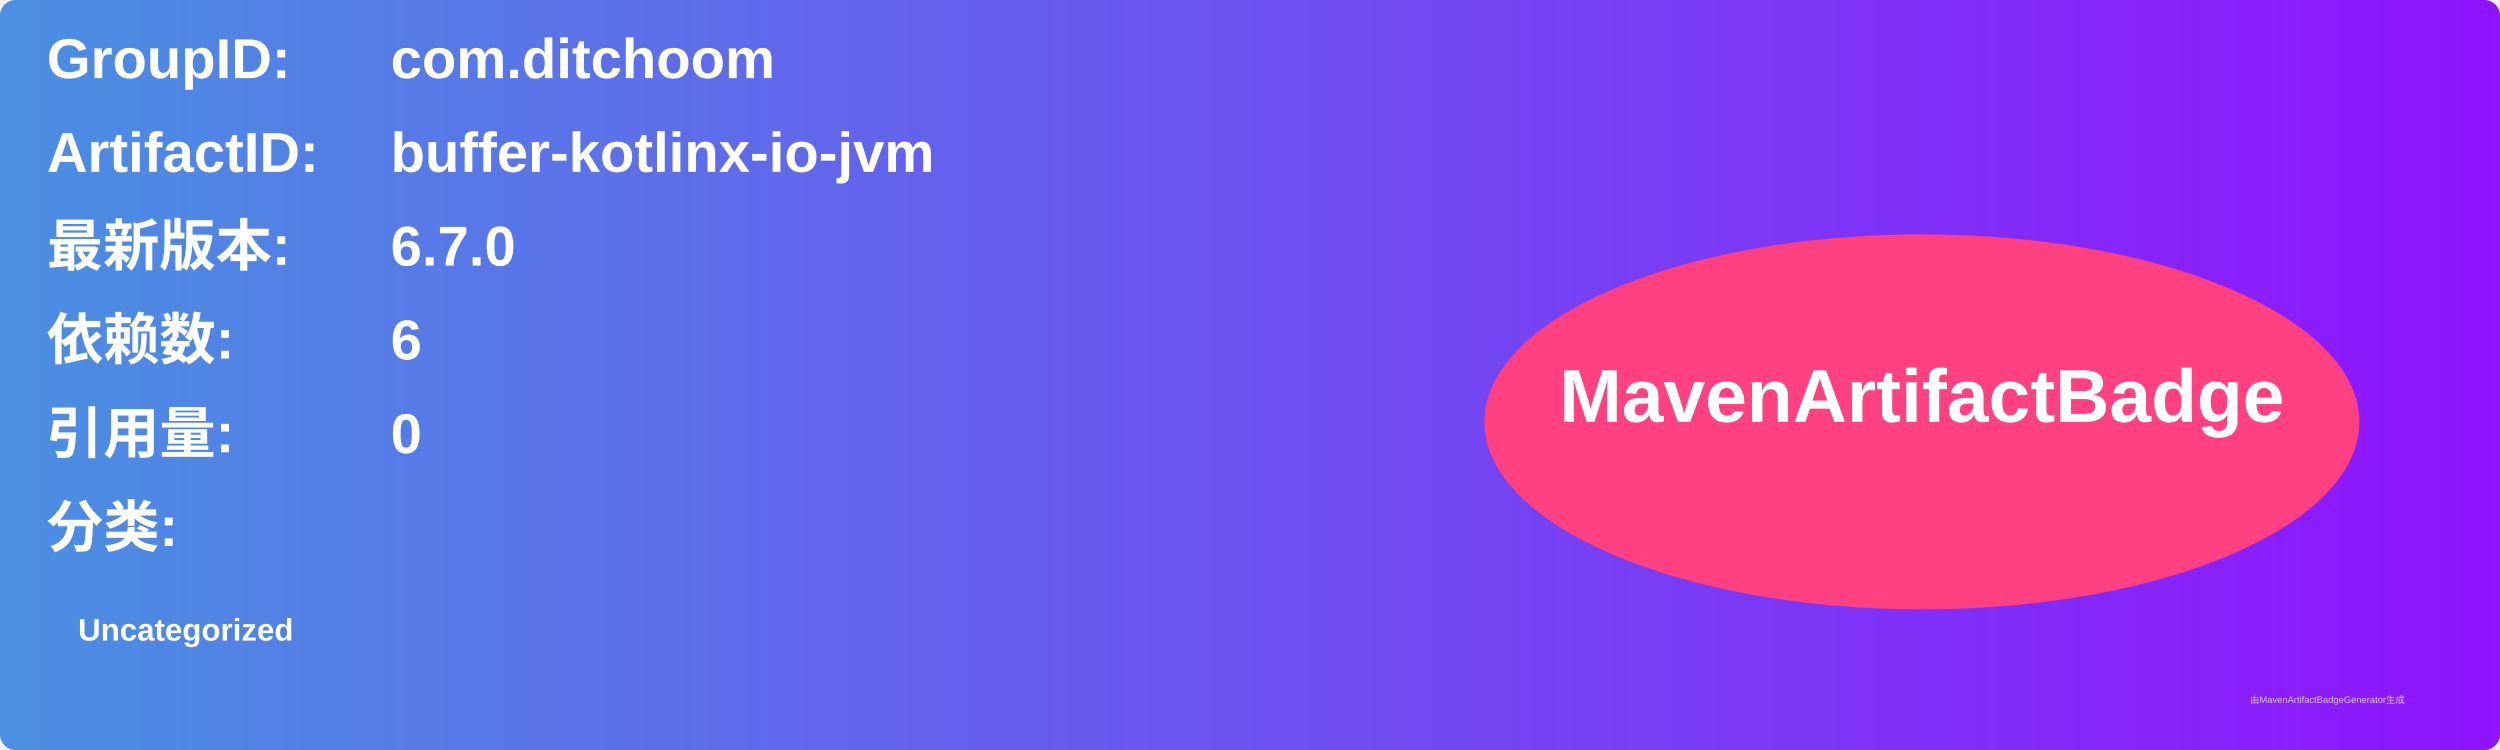
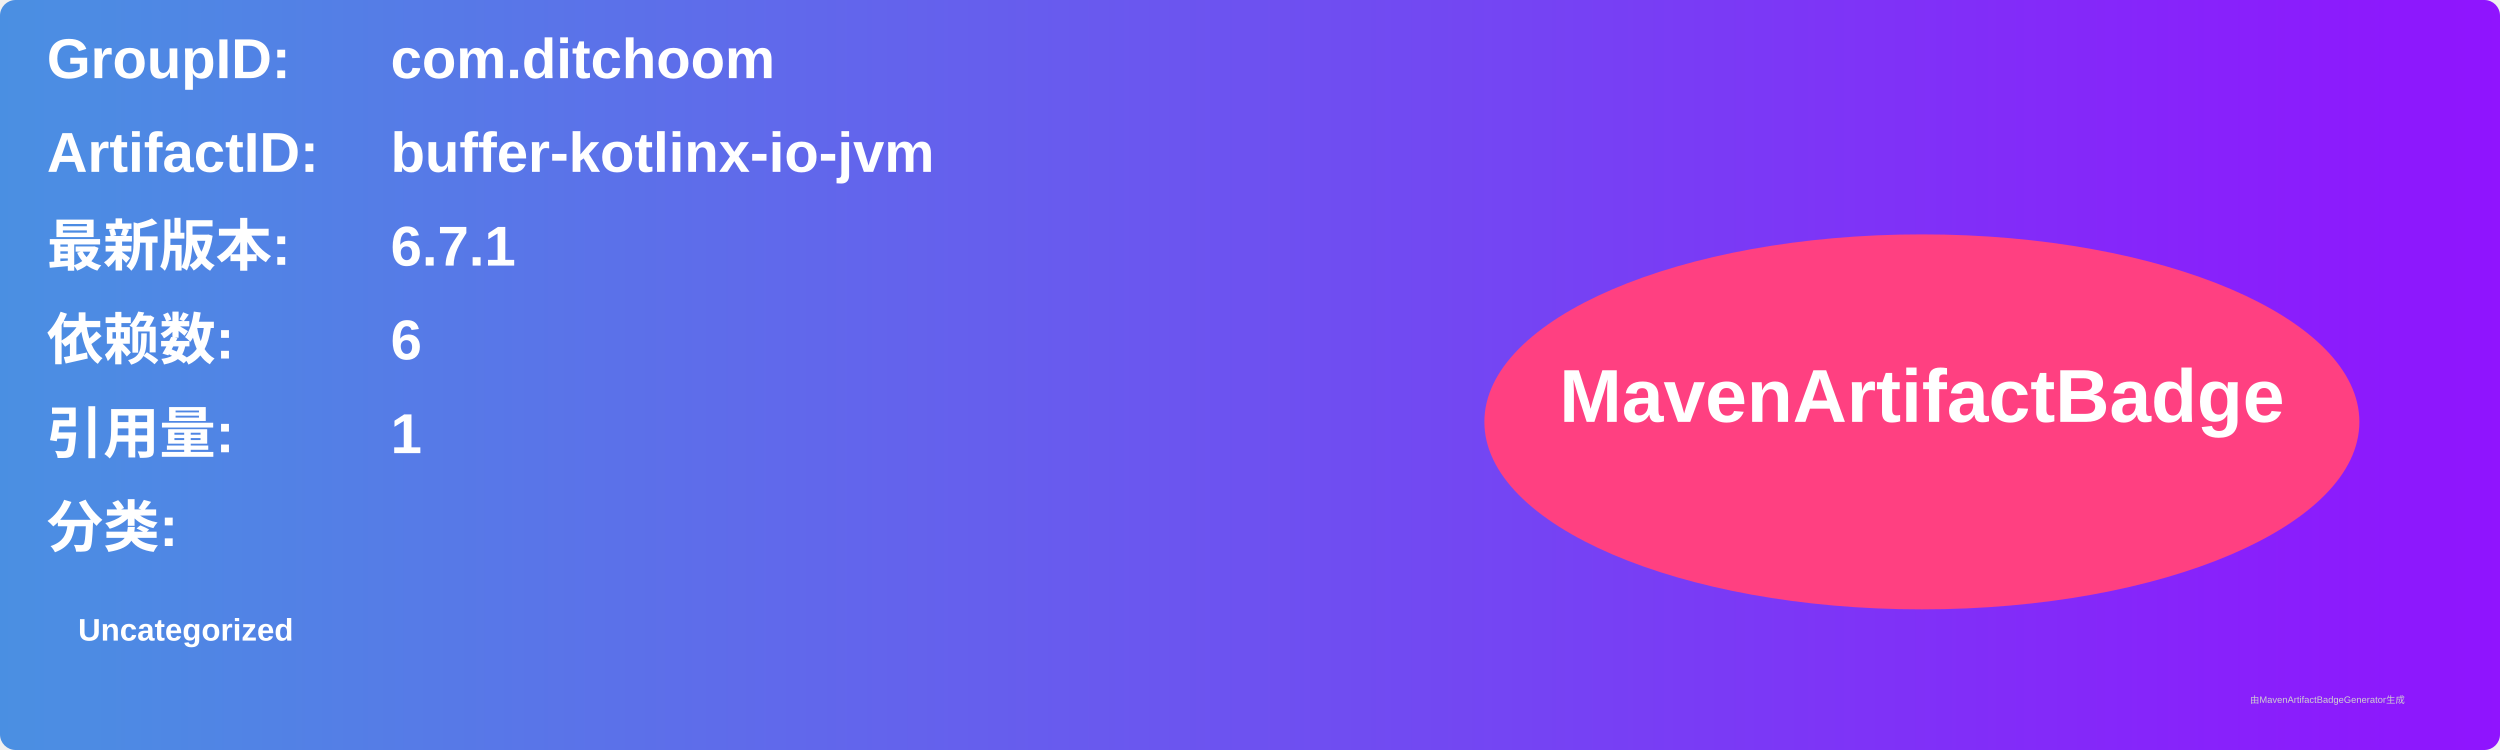
<svg xmlns="http://www.w3.org/2000/svg" width="800" height="240" viewBox="0 0 800 240">
  <linearGradient id="grad" x1="0%" y1="0%" x2="100%" y2="0%">
    <stop offset="0%" stop-color="#4a90e2" />
    <stop offset="100%" stop-color="#9013fe" />
  </linearGradient>
  <rect width="100%" height="100%" rx="5" ry="5" fill="url(#grad)" />
  <g transform="translate(15, 15)">
    <text x="0" y="10" font-family="Arial" font-size="18" fill="white" font-weight="bold" width="260">GroupID:</text>
    <text x="110" y="10" font-family="Arial" font-size="18" fill="white" font-weight="bold" width="460">com.ditchoom</text>
    <text x="0" y="40" font-family="Arial" font-size="18" fill="white" font-weight="bold" width="260">ArtifactID:</text>
    <text x="110" y="40" font-family="Arial" font-size="18" fill="white" font-weight="bold" width="460">buffer-kotlinx-io-jvm</text>
    <text x="0" y="70" font-family="Arial" font-size="18" fill="white" font-weight="bold">最新版本:</text>
    <text x="110" y="70" font-family="Arial" font-size="18" fill="white" font-weight="bold">
-       <tspan font-weight="bold">6.7.0</tspan>
+       <tspan font-weight="bold">6.7.1</tspan>
    </text>
    <text x="0" y="100" font-family="Arial" font-size="18" fill="white" font-weight="bold">依赖数: </text>
    <text x="110" y="100" font-family="Arial" font-size="18" fill="white">
      <tspan font-weight="bold">6</tspan>
    </text>
    <text x="0" y="130" font-family="Arial" font-size="18" fill="white" font-weight="bold">引用量: </text>
    <text x="110" y="130" font-family="Arial" font-size="18" fill="white">
-       <tspan font-weight="bold">0</tspan>
+       <tspan font-weight="bold">1</tspan>
    </text>
    <text x="0" y="160" font-family="Arial" font-size="18" fill="white" font-weight="bold">分类:</text>
    <text x="10" y="190" font-family="Arial" font-size="10" fill="white">
      <tspan font-weight="bold">Uncategorized</tspan>
    </text>
    <ellipse cx="600" cy="120" rx="140" ry="60" fill="#ff4081" />
    <text x="600" y="120" text-anchor="middle" font-family="Arial" font-size="24" fill="white" font-weight="bold">MavenArtifactBadge</text>
  </g>
  <text x="720" y="225" font-family="Arial" font-size="3" fill="#d0d0d0">由MavenArtifactBadgeGenerator生成</text>
</svg>
